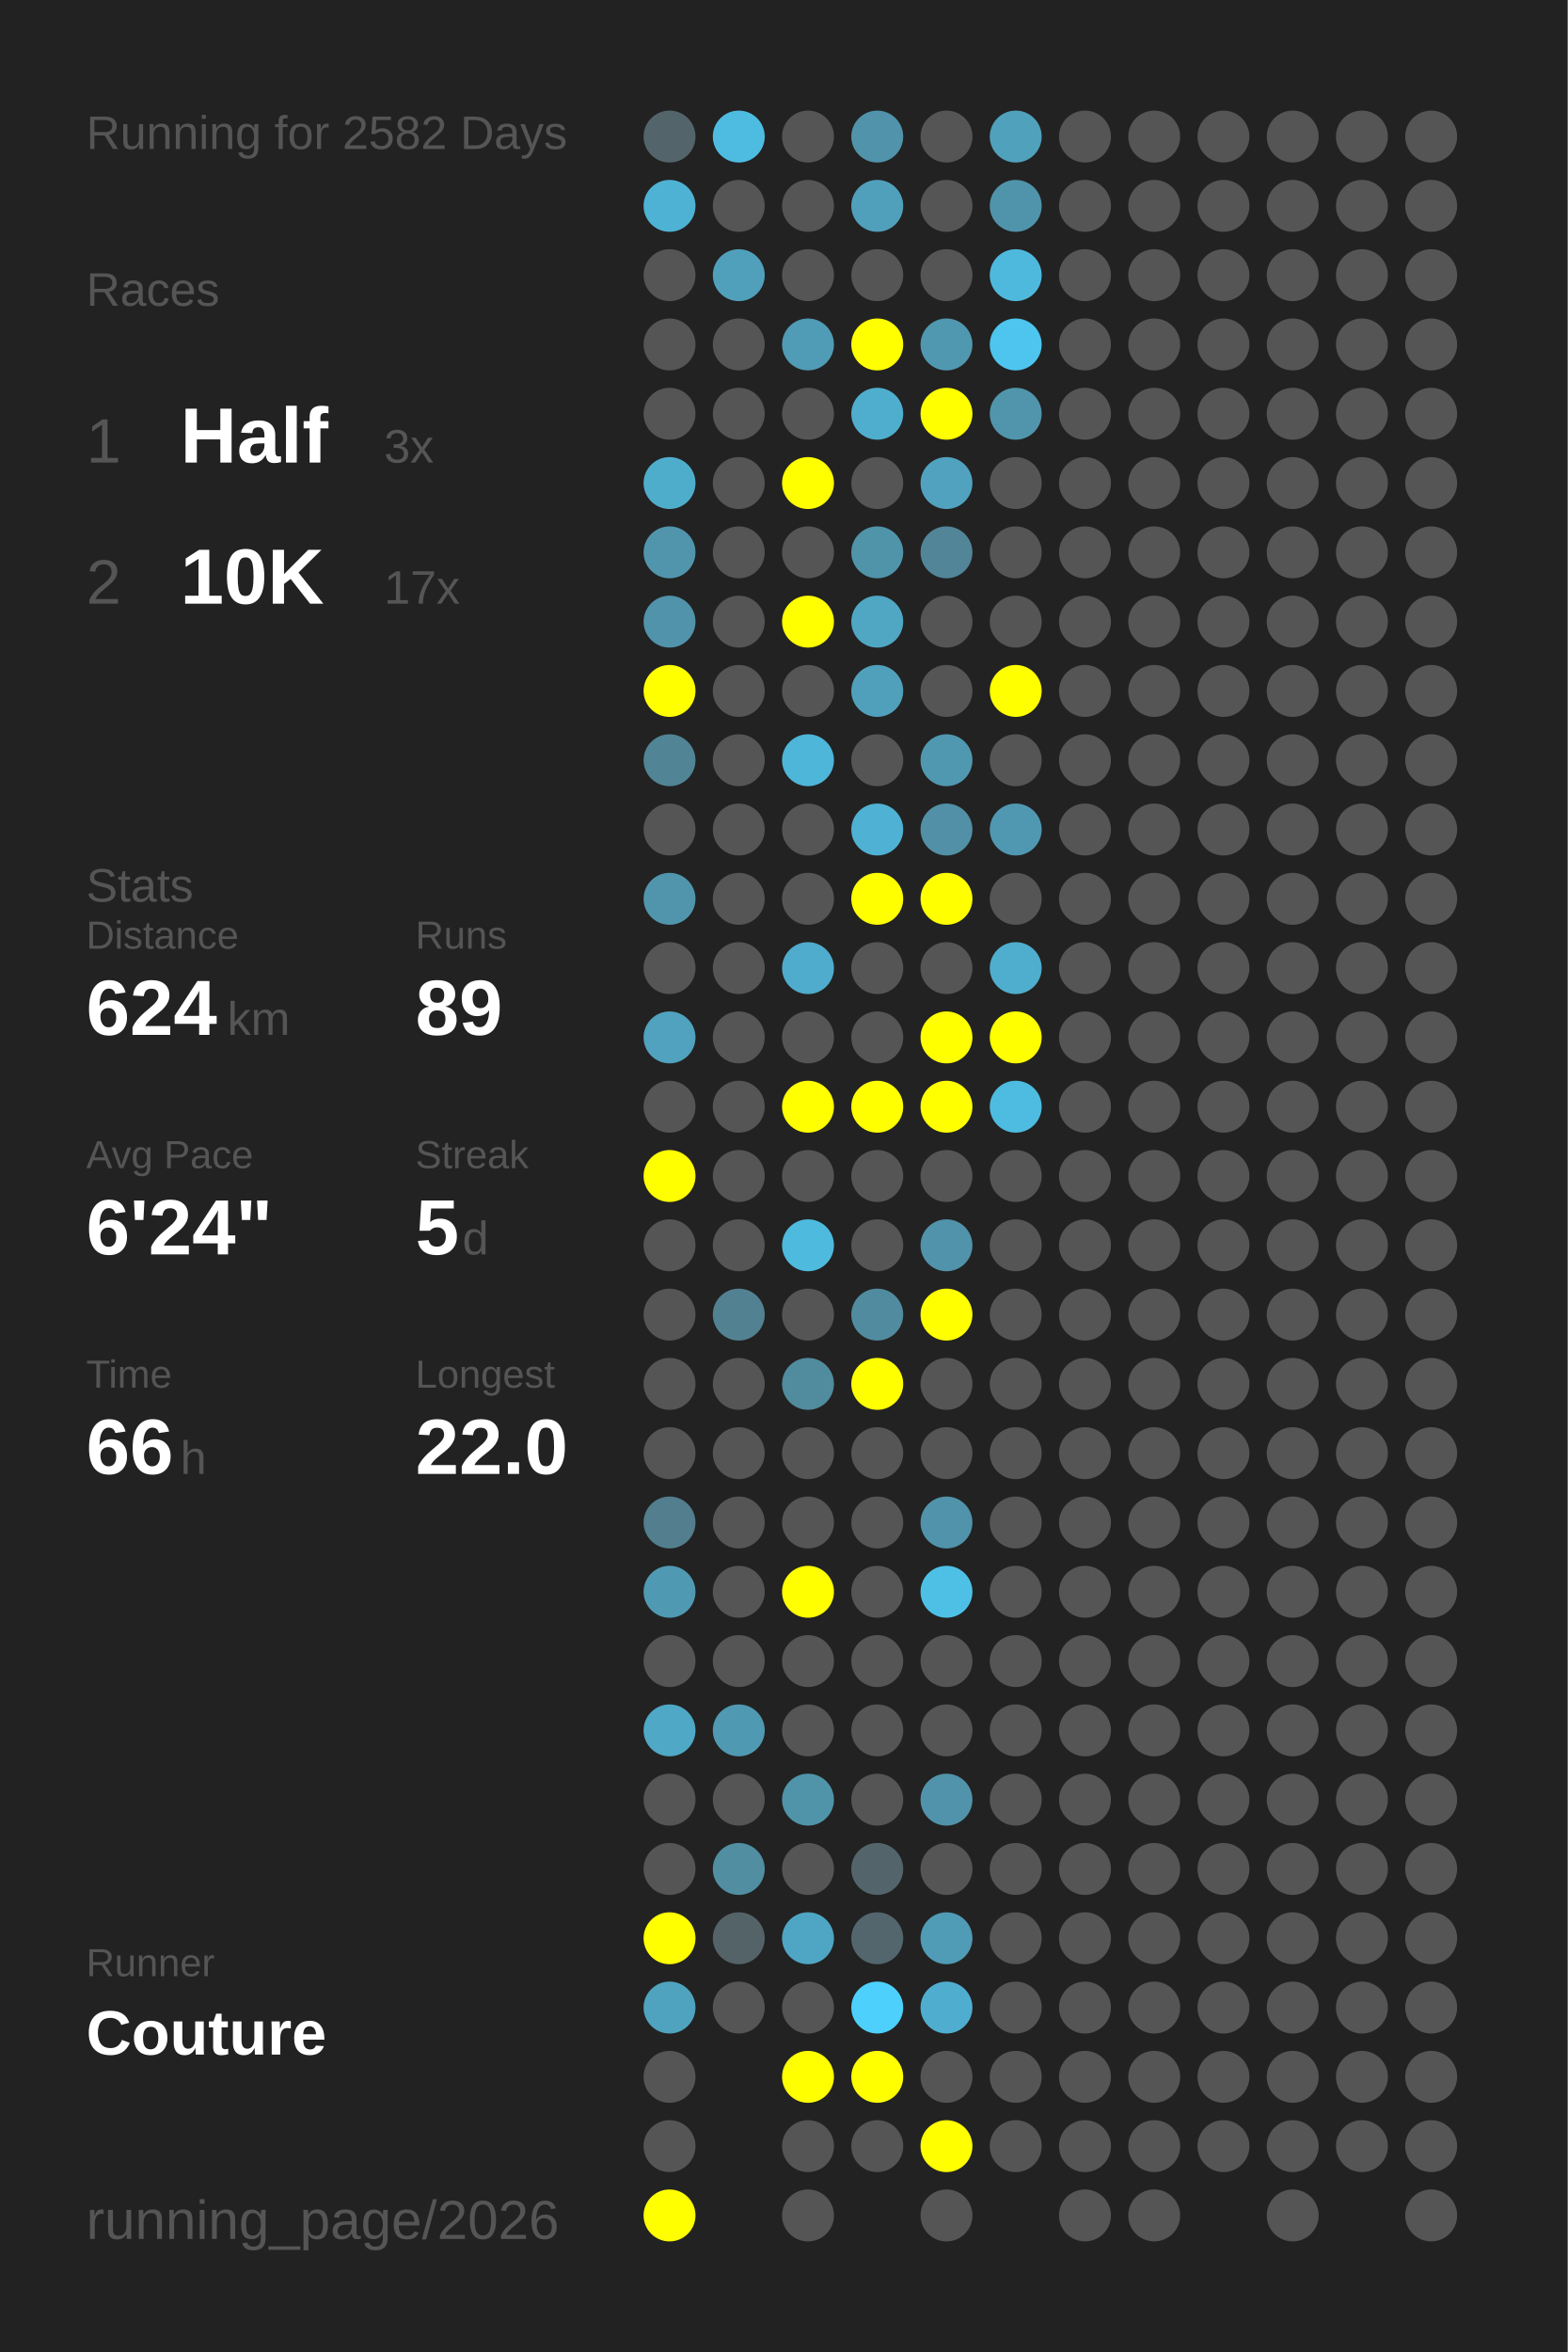
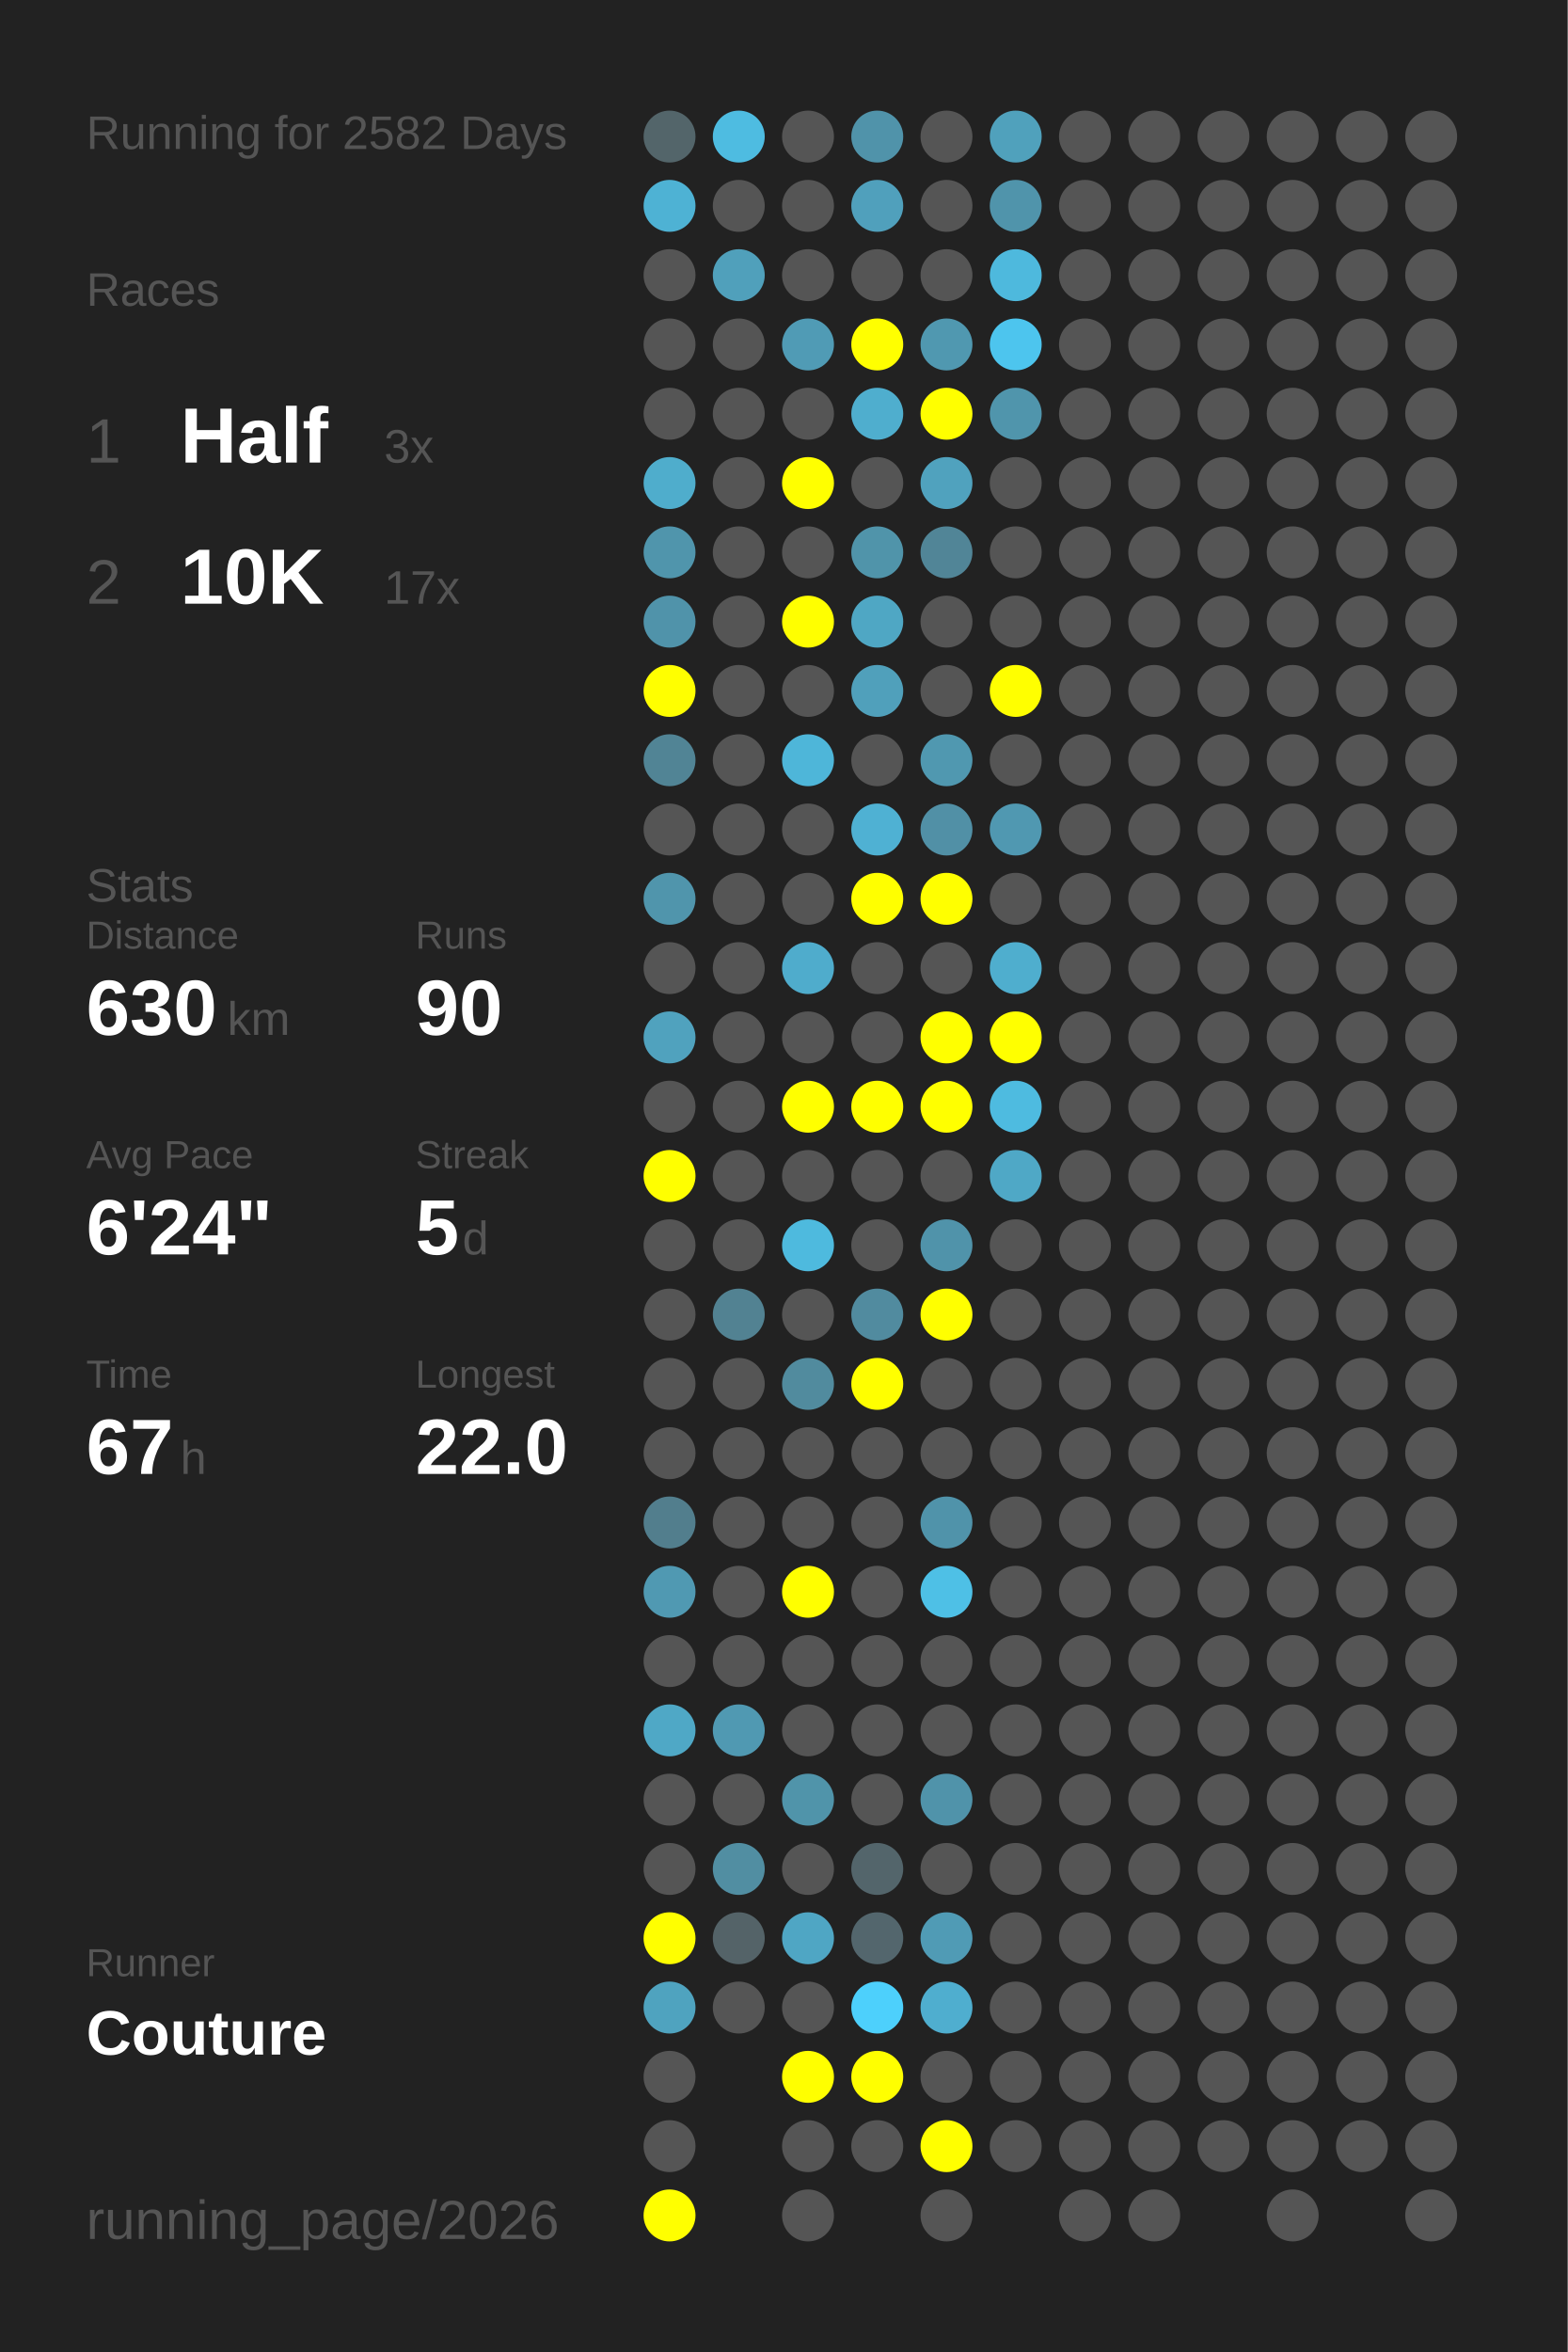
<svg xmlns="http://www.w3.org/2000/svg" baseProfile="full" height="300mm" version="1.1" viewBox="0,0,200,300" width="200mm">
  <defs />
  <rect fill="#222222" height="300" width="200" x="0" y="0" />
  <text fill="#555555" style="font-size:6px; font-family:Arial;" x="11" y="19">Running for 2582 Days</text>
  <text fill="#555555" style="font-size:6px; font-family:Arial;" x="11" y="39">Races</text>
  <text fill="#555555" style="font-size:8px; font-family:Arial;" x="11" y="59">1</text>
  <text fill="#FFFFFF" style="font-size:10px; font-family:Arial; font-weight:bold;" x="23" y="59">Half</text>
  <text fill="#555555" style="font-size:6px; font-family:Arial;" x="49" y="59">3x</text>
  <text fill="#555555" style="font-size:8px; font-family:Arial;" x="11" y="77">2</text>
  <text fill="#FFFFFF" style="font-size:10px; font-family:Arial; font-weight:bold;" x="23" y="77">10K</text>
  <text fill="#555555" style="font-size:6px; font-family:Arial;" x="49" y="77">17x</text>
  <text fill="#555555" style="font-size:6px; font-family:Arial;" x="11" y="115">Stats</text>
  <text fill="#555555" style="font-size:5px; font-family:Arial;" x="11" y="121">Distance</text>
-   <text fill="#FFFFFF" style="font-size:10px; font-family:Arial; font-weight:bold;" x="11" y="132">624</text>
+   <text fill="#FFFFFF" style="font-size:10px; font-family:Arial; font-weight:bold;" x="11" y="132">630</text>
  <text fill="#555555" style="font-size:6px; font-family:Arial;" x="29" y="132">km</text>
  <text fill="#555555" style="font-size:5px; font-family:Arial;" x="53" y="121">Runs</text>
-   <text fill="#FFFFFF" style="font-size:10px; font-family:Arial; font-weight:bold;" x="53" y="132">89</text>
+   <text fill="#FFFFFF" style="font-size:10px; font-family:Arial; font-weight:bold;" x="53" y="132">90</text>
  <text fill="#555555" style="font-size:5px; font-family:Arial;" x="11" y="149">Avg Pace</text>
  <text fill="#FFFFFF" style="font-size:10px; font-family:Arial; font-weight:bold;" x="11" y="160">6'24"</text>
  <text fill="#555555" style="font-size:5px; font-family:Arial;" x="53" y="149">Streak</text>
  <text fill="#FFFFFF" style="font-size:10px; font-family:Arial; font-weight:bold;" x="53" y="160">5</text>
  <text fill="#555555" style="font-size:6px; font-family:Arial;" x="59" y="160">d</text>
  <text fill="#555555" style="font-size:5px; font-family:Arial;" x="11" y="177">Time</text>
-   <text fill="#FFFFFF" style="font-size:10px; font-family:Arial; font-weight:bold;" x="11" y="188">66</text>
+   <text fill="#FFFFFF" style="font-size:10px; font-family:Arial; font-weight:bold;" x="11" y="188">67</text>
  <text fill="#555555" style="font-size:6px; font-family:Arial;" x="23" y="188">h</text>
  <text fill="#555555" style="font-size:5px; font-family:Arial;" x="53" y="177">Longest</text>
  <text fill="#FFFFFF" style="font-size:10px; font-family:Arial; font-weight:bold;" x="53" y="188">22.0</text>
  <text fill="#555555" style="font-size:5px; font-family:Arial;" x="11" y="252.065">Runner</text>
  <text fill="#FFFFFF" style="font-size:8px; font-family:Arial; font-weight:bold;" x="11" y="262.065">Couture</text>
  <text fill="#555555" style="font-size:7px; font-family:Arial;" x="11" y="285.581">running_page/2026</text>
  <circle cx="85.417" cy="17.419" fill="#53656a" r="3.312" />
  <circle cx="85.417" cy="26.258" fill="#4eb2d4" r="3.312" />
  <circle cx="85.417" cy="35.097" fill="#555555" r="3.312" />
  <circle cx="85.417" cy="43.935" fill="#555555" r="3.312" />
  <circle cx="85.417" cy="52.774" fill="#555555" r="3.312" />
  <circle cx="85.417" cy="61.613" fill="#4fadcc" r="3.312" />
  <circle cx="85.417" cy="70.452" fill="#5095ac" r="3.312" />
  <circle cx="85.417" cy="79.29" fill="#5093aa" r="3.312" />
  <circle cx="85.417" cy="88.129" fill="#FFFF00" r="3.312" />
  <circle cx="85.417" cy="96.968" fill="#518495" r="3.312" />
  <circle cx="85.417" cy="105.806" fill="#555555" r="3.312" />
  <circle cx="85.417" cy="114.645" fill="#5095ac" r="3.312" />
  <circle cx="85.417" cy="123.484" fill="#555555" r="3.312" />
  <circle cx="85.417" cy="132.323" fill="#50a2be" r="3.312" />
  <circle cx="85.417" cy="141.161" fill="#555555" r="3.312" />
  <circle cx="85.417" cy="150" fill="#FFFF00" r="3.312" />
  <circle cx="85.417" cy="158.839" fill="#555555" r="3.312" />
  <circle cx="85.417" cy="167.677" fill="#555555" r="3.312" />
  <circle cx="85.417" cy="176.516" fill="#555555" r="3.312" />
  <circle cx="85.417" cy="185.355" fill="#555555" r="3.312" />
  <circle cx="85.417" cy="194.194" fill="#527e8d" r="3.312" />
  <circle cx="85.417" cy="203.032" fill="#5099b2" r="3.312" />
  <circle cx="85.417" cy="211.871" fill="#555555" r="3.312" />
  <circle cx="85.417" cy="220.71" fill="#4fa8c6" r="3.312" />
  <circle cx="85.417" cy="229.548" fill="#555555" r="3.312" />
  <circle cx="85.417" cy="238.387" fill="#555555" r="3.312" />
  <circle cx="85.417" cy="247.226" fill="#FFFF00" r="3.312" />
  <circle cx="85.417" cy="256.065" fill="#4fa3bf" r="3.312" />
  <circle cx="85.417" cy="264.903" fill="#555555" r="3.312" />
  <circle cx="85.417" cy="273.742" fill="#555555" r="3.312" />
  <circle cx="85.417" cy="282.581" fill="#FFFF00" r="3.312" />
  <circle cx="94.25" cy="17.419" fill="#4ebce1" r="3.312" />
  <circle cx="94.25" cy="26.258" fill="#555555" r="3.312" />
  <circle cx="94.25" cy="35.097" fill="#50a0bb" r="3.312" />
  <circle cx="94.25" cy="43.935" fill="#555555" r="3.312" />
  <circle cx="94.25" cy="52.774" fill="#555555" r="3.312" />
  <circle cx="94.25" cy="61.613" fill="#555555" r="3.312" />
  <circle cx="94.25" cy="70.452" fill="#555555" r="3.312" />
  <circle cx="94.25" cy="79.29" fill="#555555" r="3.312" />
  <circle cx="94.25" cy="88.129" fill="#555555" r="3.312" />
  <circle cx="94.25" cy="96.968" fill="#555555" r="3.312" />
  <circle cx="94.25" cy="105.806" fill="#555555" r="3.312" />
  <circle cx="94.25" cy="114.645" fill="#555555" r="3.312" />
  <circle cx="94.25" cy="123.484" fill="#555555" r="3.312" />
  <circle cx="94.25" cy="132.323" fill="#555555" r="3.312" />
  <circle cx="94.25" cy="141.161" fill="#555555" r="3.312" />
  <circle cx="94.25" cy="150" fill="#555555" r="3.312" />
  <circle cx="94.25" cy="158.839" fill="#555555" r="3.312" />
  <circle cx="94.25" cy="167.677" fill="#528292" r="3.312" />
  <circle cx="94.25" cy="176.516" fill="#555555" r="3.312" />
  <circle cx="94.25" cy="185.355" fill="#555555" r="3.312" />
  <circle cx="94.25" cy="194.194" fill="#555555" r="3.312" />
  <circle cx="94.25" cy="203.032" fill="#555555" r="3.312" />
  <circle cx="94.25" cy="211.871" fill="#555555" r="3.312" />
  <circle cx="94.25" cy="220.71" fill="#5099b2" r="3.312" />
  <circle cx="94.25" cy="229.548" fill="#555555" r="3.312" />
  <circle cx="94.25" cy="238.387" fill="#518ea2" r="3.312" />
  <circle cx="94.25" cy="247.226" fill="#546368" r="3.312" />
  <circle cx="94.25" cy="256.065" fill="#555555" r="3.312" />
  <circle cx="103.083" cy="17.419" fill="#555555" r="3.312" />
  <circle cx="103.083" cy="26.258" fill="#555555" r="3.312" />
  <circle cx="103.083" cy="35.097" fill="#555555" r="3.312" />
  <circle cx="103.083" cy="43.935" fill="#509bb5" r="3.312" />
  <circle cx="103.083" cy="52.774" fill="#555555" r="3.312" />
  <circle cx="103.083" cy="61.613" fill="#FFFF00" r="3.312" />
  <circle cx="103.083" cy="70.452" fill="#555555" r="3.312" />
  <circle cx="103.083" cy="79.29" fill="#FFFF00" r="3.312" />
  <circle cx="103.083" cy="88.129" fill="#555555" r="3.312" />
  <circle cx="103.083" cy="96.968" fill="#4eb6d9" r="3.312" />
  <circle cx="103.083" cy="105.806" fill="#555555" r="3.312" />
  <circle cx="103.083" cy="114.645" fill="#555555" r="3.312" />
  <circle cx="103.083" cy="123.484" fill="#4faccc" r="3.312" />
  <circle cx="103.083" cy="132.323" fill="#555555" r="3.312" />
  <circle cx="103.083" cy="141.161" fill="#FFFF00" r="3.312" />
  <circle cx="103.083" cy="150" fill="#555555" r="3.312" />
  <circle cx="103.083" cy="158.839" fill="#4ebade" r="3.312" />
  <circle cx="103.083" cy="167.677" fill="#555555" r="3.312" />
  <circle cx="103.083" cy="176.516" fill="#518b9e" r="3.312" />
  <circle cx="103.083" cy="185.355" fill="#555555" r="3.312" />
  <circle cx="103.083" cy="194.194" fill="#555555" r="3.312" />
  <circle cx="103.083" cy="203.032" fill="#FFFF00" r="3.312" />
  <circle cx="103.083" cy="211.871" fill="#555555" r="3.312" />
  <circle cx="103.083" cy="220.71" fill="#555555" r="3.312" />
  <circle cx="103.083" cy="229.548" fill="#5094aa" r="3.312" />
  <circle cx="103.083" cy="238.387" fill="#555555" r="3.312" />
  <circle cx="103.083" cy="247.226" fill="#4fa6c4" r="3.312" />
  <circle cx="103.083" cy="256.065" fill="#555555" r="3.312" />
  <circle cx="103.083" cy="264.903" fill="#FFFF00" r="3.312" />
  <circle cx="103.083" cy="273.742" fill="#555555" r="3.312" />
  <circle cx="103.083" cy="282.581" fill="#555555" r="3.312" />
  <circle cx="111.917" cy="17.419" fill="#5093aa" r="3.312" />
  <circle cx="111.917" cy="26.258" fill="#50a0bc" r="3.312" />
  <circle cx="111.917" cy="35.097" fill="#555555" r="3.312" />
  <circle cx="111.917" cy="43.935" fill="#FFFF00" r="3.312" />
  <circle cx="111.917" cy="52.774" fill="#4faece" r="3.312" />
  <circle cx="111.917" cy="61.613" fill="#555555" r="3.312" />
  <circle cx="111.917" cy="70.452" fill="#5094aa" r="3.312" />
  <circle cx="111.917" cy="79.29" fill="#4fa7c4" r="3.312" />
  <circle cx="111.917" cy="88.129" fill="#50a0bb" r="3.312" />
  <circle cx="111.917" cy="96.968" fill="#555555" r="3.312" />
  <circle cx="111.917" cy="105.806" fill="#4fb1d3" r="3.312" />
  <circle cx="111.917" cy="114.645" fill="#FFFF00" r="3.312" />
  <circle cx="111.917" cy="123.484" fill="#555555" r="3.312" />
  <circle cx="111.917" cy="132.323" fill="#555555" r="3.312" />
  <circle cx="111.917" cy="141.161" fill="#FFFF00" r="3.312" />
  <circle cx="111.917" cy="150" fill="#555555" r="3.312" />
  <circle cx="111.917" cy="158.839" fill="#555555" r="3.312" />
  <circle cx="111.917" cy="167.677" fill="#518b9f" r="3.312" />
  <circle cx="111.917" cy="176.516" fill="#FFFF00" r="3.312" />
  <circle cx="111.917" cy="185.355" fill="#555555" r="3.312" />
  <circle cx="111.917" cy="194.194" fill="#555555" r="3.312" />
  <circle cx="111.917" cy="203.032" fill="#555555" r="3.312" />
  <circle cx="111.917" cy="211.871" fill="#555555" r="3.312" />
  <circle cx="111.917" cy="220.71" fill="#555555" r="3.312" />
  <circle cx="111.917" cy="229.548" fill="#555555" r="3.312" />
  <circle cx="111.917" cy="238.387" fill="#53656b" r="3.312" />
  <circle cx="111.917" cy="247.226" fill="#53666d" r="3.312" />
  <circle cx="111.917" cy="256.065" fill="#4dd0fc" r="3.312" />
  <circle cx="111.917" cy="264.903" fill="#FFFF00" r="3.312" />
  <circle cx="111.917" cy="273.742" fill="#555555" r="3.312" />
  <circle cx="120.75" cy="17.419" fill="#555555" r="3.312" />
  <circle cx="120.75" cy="26.258" fill="#555555" r="3.312" />
  <circle cx="120.75" cy="35.097" fill="#555555" r="3.312" />
  <circle cx="120.75" cy="43.935" fill="#5098b0" r="3.312" />
  <circle cx="120.75" cy="52.774" fill="#FFFF00" r="3.312" />
  <circle cx="120.75" cy="61.613" fill="#50a2be" r="3.312" />
  <circle cx="120.75" cy="70.452" fill="#518597" r="3.312" />
  <circle cx="120.75" cy="79.29" fill="#555555" r="3.312" />
  <circle cx="120.75" cy="88.129" fill="#555555" r="3.312" />
  <circle cx="120.75" cy="96.968" fill="#5098b0" r="3.312" />
  <circle cx="120.75" cy="105.806" fill="#5190a6" r="3.312" />
  <circle cx="120.75" cy="114.645" fill="#FFFF00" r="3.312" />
  <circle cx="120.75" cy="123.484" fill="#555555" r="3.312" />
  <circle cx="120.75" cy="132.323" fill="#FFFF00" r="3.312" />
  <circle cx="120.75" cy="141.161" fill="#FFFF00" r="3.312" />
  <circle cx="120.75" cy="150" fill="#555555" r="3.312" />
  <circle cx="120.75" cy="158.839" fill="#5093aa" r="3.312" />
  <circle cx="120.75" cy="167.677" fill="#FFFF00" r="3.312" />
  <circle cx="120.75" cy="176.516" fill="#555555" r="3.312" />
  <circle cx="120.75" cy="185.355" fill="#555555" r="3.312" />
  <circle cx="120.75" cy="194.194" fill="#5093aa" r="3.312" />
  <circle cx="120.75" cy="203.032" fill="#4ec0e6" r="3.312" />
  <circle cx="120.75" cy="211.871" fill="#555555" r="3.312" />
  <circle cx="120.75" cy="220.71" fill="#555555" r="3.312" />
  <circle cx="120.75" cy="229.548" fill="#5093aa" r="3.312" />
  <circle cx="120.75" cy="238.387" fill="#555555" r="3.312" />
  <circle cx="120.75" cy="247.226" fill="#509bb5" r="3.312" />
  <circle cx="120.75" cy="256.065" fill="#4faecf" r="3.312" />
  <circle cx="120.75" cy="264.903" fill="#555555" r="3.312" />
  <circle cx="120.75" cy="273.742" fill="#FFFF00" r="3.312" />
  <circle cx="120.75" cy="282.581" fill="#555555" r="3.312" />
  <circle cx="129.583" cy="17.419" fill="#50a1bc" r="3.312" />
  <circle cx="129.583" cy="26.258" fill="#5094ab" r="3.312" />
  <circle cx="129.583" cy="35.097" fill="#4eb9dd" r="3.312" />
  <circle cx="129.583" cy="43.935" fill="#4dc5ee" r="3.312" />
  <circle cx="129.583" cy="52.774" fill="#5095ac" r="3.312" />
  <circle cx="129.583" cy="61.613" fill="#555555" r="3.312" />
  <circle cx="129.583" cy="70.452" fill="#555555" r="3.312" />
  <circle cx="129.583" cy="79.29" fill="#555555" r="3.312" />
  <circle cx="129.583" cy="88.129" fill="#FFFF00" r="3.312" />
  <circle cx="129.583" cy="96.968" fill="#555555" r="3.312" />
  <circle cx="129.583" cy="105.806" fill="#5098b1" r="3.312" />
  <circle cx="129.583" cy="114.645" fill="#555555" r="3.312" />
  <circle cx="129.583" cy="123.484" fill="#4faece" r="3.312" />
  <circle cx="129.583" cy="132.323" fill="#FFFF00" r="3.312" />
  <circle cx="129.583" cy="141.161" fill="#4ebbe0" r="3.312" />
-   <circle cx="129.583" cy="150" fill="#555555" r="3.312" />
+   <circle cx="129.583" cy="150" fill="#4fa8c6" r="3.312" />
  <circle cx="129.583" cy="158.839" fill="#555555" r="3.312" />
  <circle cx="129.583" cy="167.677" fill="#555555" r="3.312" />
  <circle cx="129.583" cy="176.516" fill="#555555" r="3.312" />
  <circle cx="129.583" cy="185.355" fill="#555555" r="3.312" />
  <circle cx="129.583" cy="194.194" fill="#555555" r="3.312" />
  <circle cx="129.583" cy="203.032" fill="#555555" r="3.312" />
  <circle cx="129.583" cy="211.871" fill="#555555" r="3.312" />
  <circle cx="129.583" cy="220.71" fill="#555555" r="3.312" />
  <circle cx="129.583" cy="229.548" fill="#555555" r="3.312" />
  <circle cx="129.583" cy="238.387" fill="#555555" r="3.312" />
  <circle cx="129.583" cy="247.226" fill="#555555" r="3.312" />
  <circle cx="129.583" cy="256.065" fill="#555555" r="3.312" />
  <circle cx="129.583" cy="264.903" fill="#555555" r="3.312" />
  <circle cx="129.583" cy="273.742" fill="#555555" r="3.312" />
  <circle cx="138.417" cy="17.419" fill="#555555" r="3.312" />
  <circle cx="138.417" cy="26.258" fill="#555555" r="3.312" />
  <circle cx="138.417" cy="35.097" fill="#555555" r="3.312" />
  <circle cx="138.417" cy="43.935" fill="#555555" r="3.312" />
  <circle cx="138.417" cy="52.774" fill="#555555" r="3.312" />
  <circle cx="138.417" cy="61.613" fill="#555555" r="3.312" />
  <circle cx="138.417" cy="70.452" fill="#555555" r="3.312" />
  <circle cx="138.417" cy="79.29" fill="#555555" r="3.312" />
  <circle cx="138.417" cy="88.129" fill="#555555" r="3.312" />
  <circle cx="138.417" cy="96.968" fill="#555555" r="3.312" />
  <circle cx="138.417" cy="105.806" fill="#555555" r="3.312" />
  <circle cx="138.417" cy="114.645" fill="#555555" r="3.312" />
  <circle cx="138.417" cy="123.484" fill="#555555" r="3.312" />
  <circle cx="138.417" cy="132.323" fill="#555555" r="3.312" />
  <circle cx="138.417" cy="141.161" fill="#555555" r="3.312" />
  <circle cx="138.417" cy="150" fill="#555555" r="3.312" />
  <circle cx="138.417" cy="158.839" fill="#555555" r="3.312" />
  <circle cx="138.417" cy="167.677" fill="#555555" r="3.312" />
  <circle cx="138.417" cy="176.516" fill="#555555" r="3.312" />
  <circle cx="138.417" cy="185.355" fill="#555555" r="3.312" />
  <circle cx="138.417" cy="194.194" fill="#555555" r="3.312" />
  <circle cx="138.417" cy="203.032" fill="#555555" r="3.312" />
  <circle cx="138.417" cy="211.871" fill="#555555" r="3.312" />
  <circle cx="138.417" cy="220.71" fill="#555555" r="3.312" />
  <circle cx="138.417" cy="229.548" fill="#555555" r="3.312" />
  <circle cx="138.417" cy="238.387" fill="#555555" r="3.312" />
  <circle cx="138.417" cy="247.226" fill="#555555" r="3.312" />
  <circle cx="138.417" cy="256.065" fill="#555555" r="3.312" />
  <circle cx="138.417" cy="264.903" fill="#555555" r="3.312" />
  <circle cx="138.417" cy="273.742" fill="#555555" r="3.312" />
  <circle cx="138.417" cy="282.581" fill="#555555" r="3.312" />
  <circle cx="147.25" cy="17.419" fill="#555555" r="3.312" />
  <circle cx="147.25" cy="26.258" fill="#555555" r="3.312" />
  <circle cx="147.25" cy="35.097" fill="#555555" r="3.312" />
  <circle cx="147.25" cy="43.935" fill="#555555" r="3.312" />
  <circle cx="147.25" cy="52.774" fill="#555555" r="3.312" />
  <circle cx="147.25" cy="61.613" fill="#555555" r="3.312" />
  <circle cx="147.25" cy="70.452" fill="#555555" r="3.312" />
  <circle cx="147.25" cy="79.29" fill="#555555" r="3.312" />
  <circle cx="147.25" cy="88.129" fill="#555555" r="3.312" />
  <circle cx="147.25" cy="96.968" fill="#555555" r="3.312" />
  <circle cx="147.25" cy="105.806" fill="#555555" r="3.312" />
  <circle cx="147.25" cy="114.645" fill="#555555" r="3.312" />
  <circle cx="147.25" cy="123.484" fill="#555555" r="3.312" />
  <circle cx="147.25" cy="132.323" fill="#555555" r="3.312" />
  <circle cx="147.25" cy="141.161" fill="#555555" r="3.312" />
  <circle cx="147.25" cy="150" fill="#555555" r="3.312" />
  <circle cx="147.25" cy="158.839" fill="#555555" r="3.312" />
  <circle cx="147.25" cy="167.677" fill="#555555" r="3.312" />
  <circle cx="147.25" cy="176.516" fill="#555555" r="3.312" />
  <circle cx="147.25" cy="185.355" fill="#555555" r="3.312" />
  <circle cx="147.25" cy="194.194" fill="#555555" r="3.312" />
  <circle cx="147.25" cy="203.032" fill="#555555" r="3.312" />
  <circle cx="147.25" cy="211.871" fill="#555555" r="3.312" />
  <circle cx="147.25" cy="220.71" fill="#555555" r="3.312" />
  <circle cx="147.25" cy="229.548" fill="#555555" r="3.312" />
  <circle cx="147.25" cy="238.387" fill="#555555" r="3.312" />
  <circle cx="147.25" cy="247.226" fill="#555555" r="3.312" />
  <circle cx="147.25" cy="256.065" fill="#555555" r="3.312" />
  <circle cx="147.25" cy="264.903" fill="#555555" r="3.312" />
  <circle cx="147.25" cy="273.742" fill="#555555" r="3.312" />
  <circle cx="147.25" cy="282.581" fill="#555555" r="3.312" />
  <circle cx="156.083" cy="17.419" fill="#555555" r="3.312" />
  <circle cx="156.083" cy="26.258" fill="#555555" r="3.312" />
  <circle cx="156.083" cy="35.097" fill="#555555" r="3.312" />
  <circle cx="156.083" cy="43.935" fill="#555555" r="3.312" />
  <circle cx="156.083" cy="52.774" fill="#555555" r="3.312" />
  <circle cx="156.083" cy="61.613" fill="#555555" r="3.312" />
  <circle cx="156.083" cy="70.452" fill="#555555" r="3.312" />
  <circle cx="156.083" cy="79.29" fill="#555555" r="3.312" />
  <circle cx="156.083" cy="88.129" fill="#555555" r="3.312" />
  <circle cx="156.083" cy="96.968" fill="#555555" r="3.312" />
  <circle cx="156.083" cy="105.806" fill="#555555" r="3.312" />
  <circle cx="156.083" cy="114.645" fill="#555555" r="3.312" />
  <circle cx="156.083" cy="123.484" fill="#555555" r="3.312" />
  <circle cx="156.083" cy="132.323" fill="#555555" r="3.312" />
  <circle cx="156.083" cy="141.161" fill="#555555" r="3.312" />
  <circle cx="156.083" cy="150" fill="#555555" r="3.312" />
  <circle cx="156.083" cy="158.839" fill="#555555" r="3.312" />
  <circle cx="156.083" cy="167.677" fill="#555555" r="3.312" />
  <circle cx="156.083" cy="176.516" fill="#555555" r="3.312" />
  <circle cx="156.083" cy="185.355" fill="#555555" r="3.312" />
  <circle cx="156.083" cy="194.194" fill="#555555" r="3.312" />
  <circle cx="156.083" cy="203.032" fill="#555555" r="3.312" />
  <circle cx="156.083" cy="211.871" fill="#555555" r="3.312" />
  <circle cx="156.083" cy="220.71" fill="#555555" r="3.312" />
  <circle cx="156.083" cy="229.548" fill="#555555" r="3.312" />
  <circle cx="156.083" cy="238.387" fill="#555555" r="3.312" />
  <circle cx="156.083" cy="247.226" fill="#555555" r="3.312" />
  <circle cx="156.083" cy="256.065" fill="#555555" r="3.312" />
  <circle cx="156.083" cy="264.903" fill="#555555" r="3.312" />
  <circle cx="156.083" cy="273.742" fill="#555555" r="3.312" />
  <circle cx="164.917" cy="17.419" fill="#555555" r="3.312" />
  <circle cx="164.917" cy="26.258" fill="#555555" r="3.312" />
  <circle cx="164.917" cy="35.097" fill="#555555" r="3.312" />
  <circle cx="164.917" cy="43.935" fill="#555555" r="3.312" />
  <circle cx="164.917" cy="52.774" fill="#555555" r="3.312" />
  <circle cx="164.917" cy="61.613" fill="#555555" r="3.312" />
  <circle cx="164.917" cy="70.452" fill="#555555" r="3.312" />
  <circle cx="164.917" cy="79.29" fill="#555555" r="3.312" />
  <circle cx="164.917" cy="88.129" fill="#555555" r="3.312" />
  <circle cx="164.917" cy="96.968" fill="#555555" r="3.312" />
  <circle cx="164.917" cy="105.806" fill="#555555" r="3.312" />
  <circle cx="164.917" cy="114.645" fill="#555555" r="3.312" />
  <circle cx="164.917" cy="123.484" fill="#555555" r="3.312" />
  <circle cx="164.917" cy="132.323" fill="#555555" r="3.312" />
  <circle cx="164.917" cy="141.161" fill="#555555" r="3.312" />
  <circle cx="164.917" cy="150" fill="#555555" r="3.312" />
  <circle cx="164.917" cy="158.839" fill="#555555" r="3.312" />
  <circle cx="164.917" cy="167.677" fill="#555555" r="3.312" />
  <circle cx="164.917" cy="176.516" fill="#555555" r="3.312" />
  <circle cx="164.917" cy="185.355" fill="#555555" r="3.312" />
  <circle cx="164.917" cy="194.194" fill="#555555" r="3.312" />
  <circle cx="164.917" cy="203.032" fill="#555555" r="3.312" />
  <circle cx="164.917" cy="211.871" fill="#555555" r="3.312" />
  <circle cx="164.917" cy="220.71" fill="#555555" r="3.312" />
  <circle cx="164.917" cy="229.548" fill="#555555" r="3.312" />
  <circle cx="164.917" cy="238.387" fill="#555555" r="3.312" />
  <circle cx="164.917" cy="247.226" fill="#555555" r="3.312" />
  <circle cx="164.917" cy="256.065" fill="#555555" r="3.312" />
  <circle cx="164.917" cy="264.903" fill="#555555" r="3.312" />
  <circle cx="164.917" cy="273.742" fill="#555555" r="3.312" />
  <circle cx="164.917" cy="282.581" fill="#555555" r="3.312" />
  <circle cx="173.75" cy="17.419" fill="#555555" r="3.312" />
  <circle cx="173.75" cy="26.258" fill="#555555" r="3.312" />
  <circle cx="173.75" cy="35.097" fill="#555555" r="3.312" />
  <circle cx="173.75" cy="43.935" fill="#555555" r="3.312" />
  <circle cx="173.75" cy="52.774" fill="#555555" r="3.312" />
  <circle cx="173.75" cy="61.613" fill="#555555" r="3.312" />
  <circle cx="173.75" cy="70.452" fill="#555555" r="3.312" />
  <circle cx="173.75" cy="79.29" fill="#555555" r="3.312" />
  <circle cx="173.75" cy="88.129" fill="#555555" r="3.312" />
  <circle cx="173.75" cy="96.968" fill="#555555" r="3.312" />
  <circle cx="173.75" cy="105.806" fill="#555555" r="3.312" />
  <circle cx="173.75" cy="114.645" fill="#555555" r="3.312" />
  <circle cx="173.75" cy="123.484" fill="#555555" r="3.312" />
  <circle cx="173.75" cy="132.323" fill="#555555" r="3.312" />
  <circle cx="173.75" cy="141.161" fill="#555555" r="3.312" />
  <circle cx="173.75" cy="150" fill="#555555" r="3.312" />
  <circle cx="173.75" cy="158.839" fill="#555555" r="3.312" />
  <circle cx="173.75" cy="167.677" fill="#555555" r="3.312" />
  <circle cx="173.75" cy="176.516" fill="#555555" r="3.312" />
  <circle cx="173.75" cy="185.355" fill="#555555" r="3.312" />
  <circle cx="173.75" cy="194.194" fill="#555555" r="3.312" />
  <circle cx="173.75" cy="203.032" fill="#555555" r="3.312" />
  <circle cx="173.75" cy="211.871" fill="#555555" r="3.312" />
  <circle cx="173.75" cy="220.71" fill="#555555" r="3.312" />
  <circle cx="173.75" cy="229.548" fill="#555555" r="3.312" />
  <circle cx="173.75" cy="238.387" fill="#555555" r="3.312" />
  <circle cx="173.75" cy="247.226" fill="#555555" r="3.312" />
  <circle cx="173.75" cy="256.065" fill="#555555" r="3.312" />
  <circle cx="173.75" cy="264.903" fill="#555555" r="3.312" />
  <circle cx="173.75" cy="273.742" fill="#555555" r="3.312" />
  <circle cx="182.583" cy="17.419" fill="#555555" r="3.312" />
  <circle cx="182.583" cy="26.258" fill="#555555" r="3.312" />
  <circle cx="182.583" cy="35.097" fill="#555555" r="3.312" />
  <circle cx="182.583" cy="43.935" fill="#555555" r="3.312" />
  <circle cx="182.583" cy="52.774" fill="#555555" r="3.312" />
  <circle cx="182.583" cy="61.613" fill="#555555" r="3.312" />
  <circle cx="182.583" cy="70.452" fill="#555555" r="3.312" />
  <circle cx="182.583" cy="79.29" fill="#555555" r="3.312" />
  <circle cx="182.583" cy="88.129" fill="#555555" r="3.312" />
  <circle cx="182.583" cy="96.968" fill="#555555" r="3.312" />
  <circle cx="182.583" cy="105.806" fill="#555555" r="3.312" />
  <circle cx="182.583" cy="114.645" fill="#555555" r="3.312" />
  <circle cx="182.583" cy="123.484" fill="#555555" r="3.312" />
  <circle cx="182.583" cy="132.323" fill="#555555" r="3.312" />
  <circle cx="182.583" cy="141.161" fill="#555555" r="3.312" />
  <circle cx="182.583" cy="150" fill="#555555" r="3.312" />
  <circle cx="182.583" cy="158.839" fill="#555555" r="3.312" />
  <circle cx="182.583" cy="167.677" fill="#555555" r="3.312" />
  <circle cx="182.583" cy="176.516" fill="#555555" r="3.312" />
  <circle cx="182.583" cy="185.355" fill="#555555" r="3.312" />
  <circle cx="182.583" cy="194.194" fill="#555555" r="3.312" />
  <circle cx="182.583" cy="203.032" fill="#555555" r="3.312" />
  <circle cx="182.583" cy="211.871" fill="#555555" r="3.312" />
  <circle cx="182.583" cy="220.71" fill="#555555" r="3.312" />
  <circle cx="182.583" cy="229.548" fill="#555555" r="3.312" />
  <circle cx="182.583" cy="238.387" fill="#555555" r="3.312" />
  <circle cx="182.583" cy="247.226" fill="#555555" r="3.312" />
  <circle cx="182.583" cy="256.065" fill="#555555" r="3.312" />
  <circle cx="182.583" cy="264.903" fill="#555555" r="3.312" />
  <circle cx="182.583" cy="273.742" fill="#555555" r="3.312" />
  <circle cx="182.583" cy="282.581" fill="#555555" r="3.312" />
</svg>
